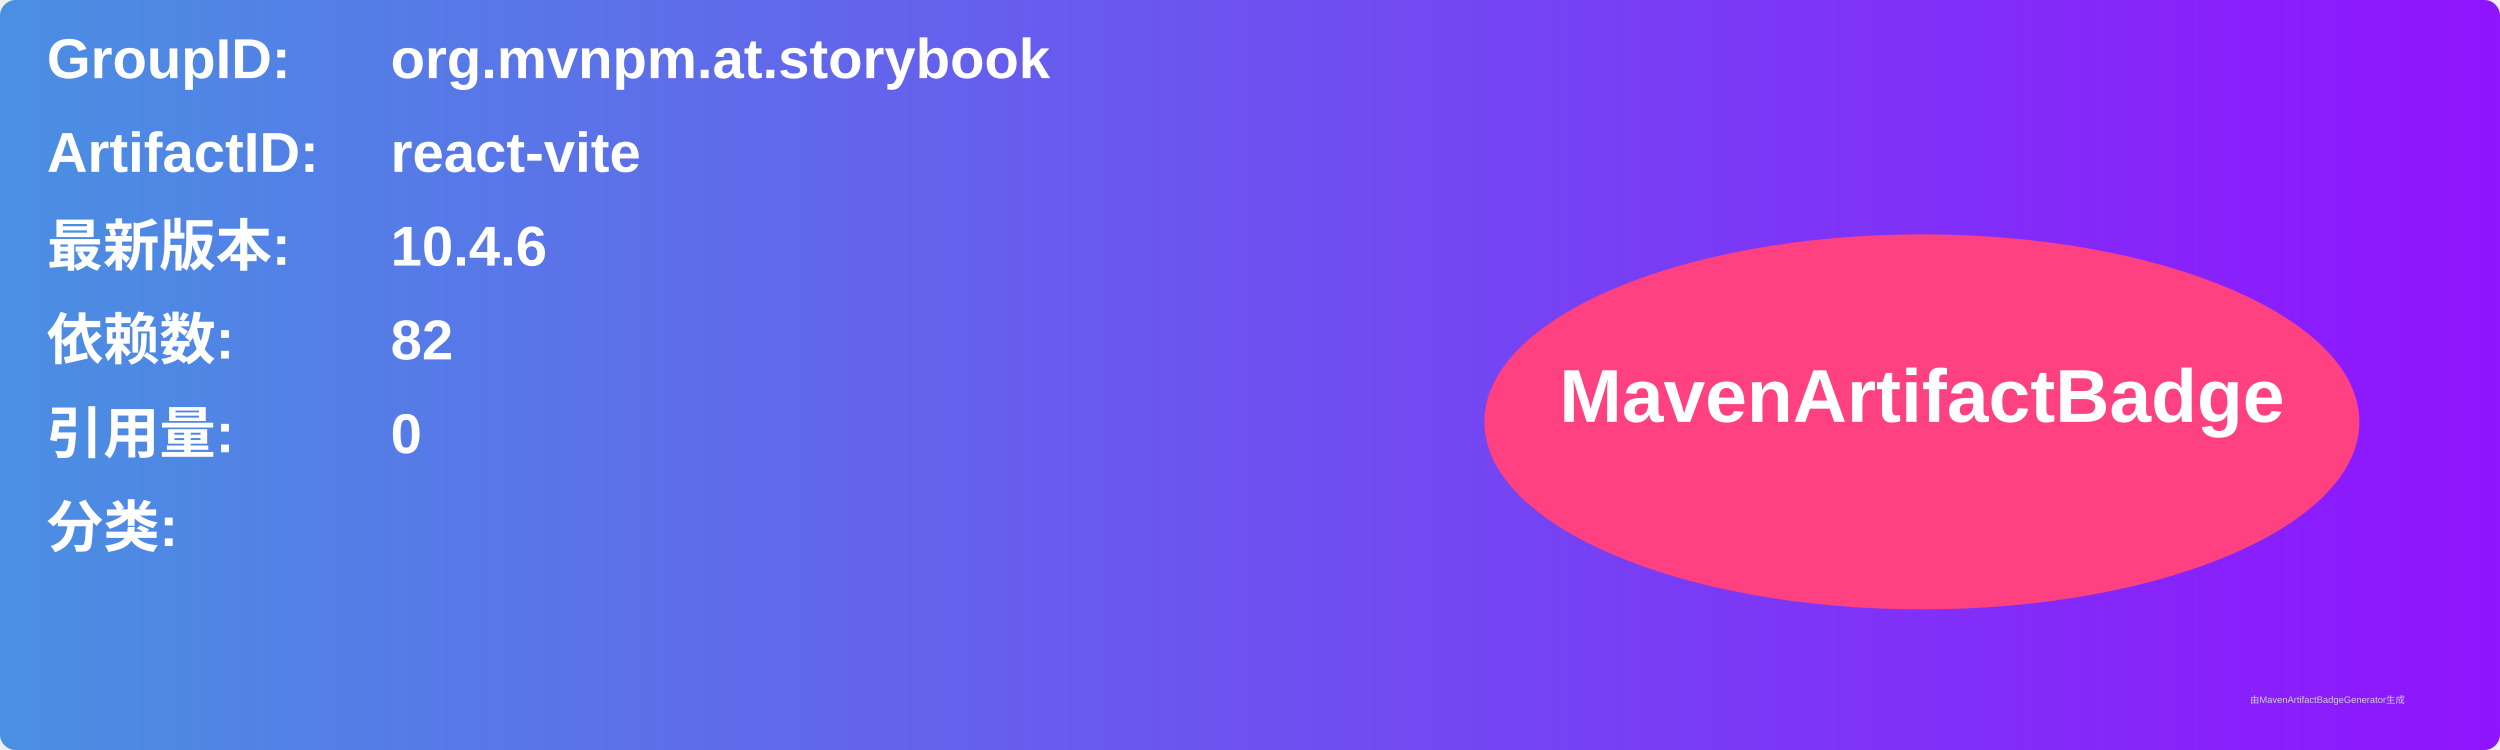
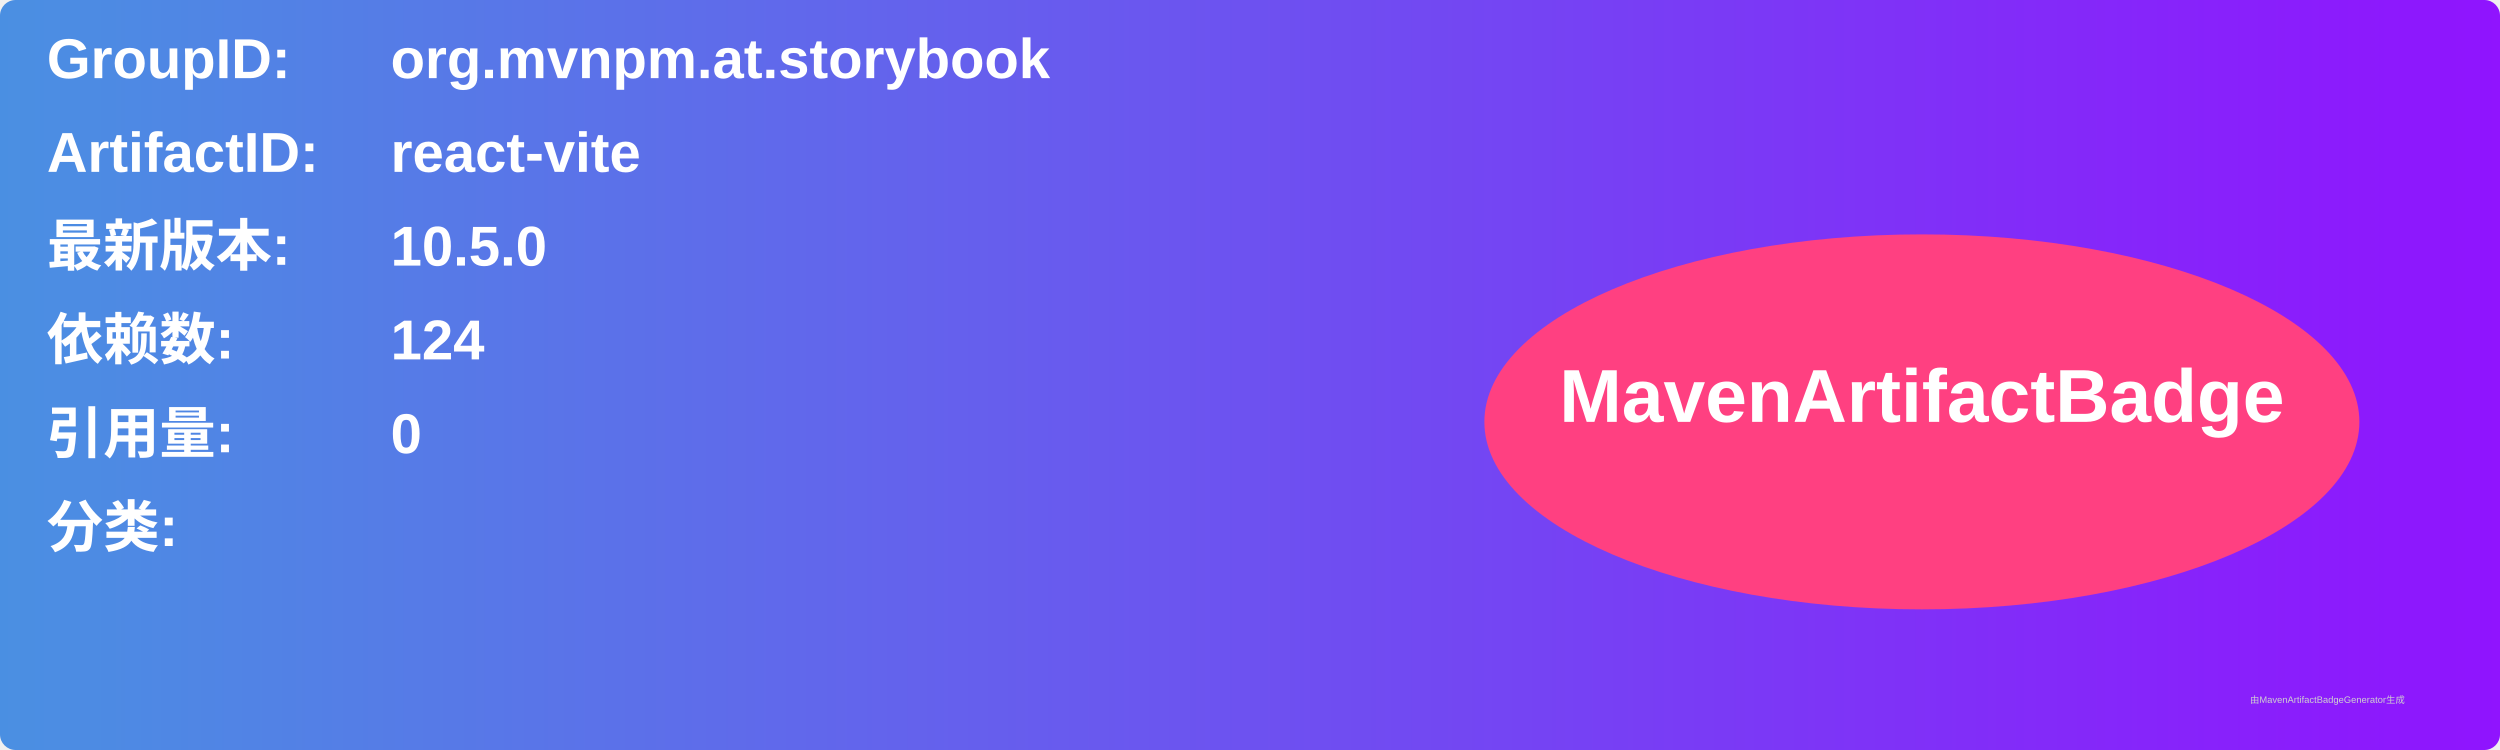
<svg xmlns="http://www.w3.org/2000/svg" width="800" height="240" viewBox="0 0 800 240">
  <linearGradient id="grad" x1="0%" y1="0%" x2="100%" y2="0%">
    <stop offset="0%" stop-color="#4a90e2" />
    <stop offset="100%" stop-color="#9013fe" />
  </linearGradient>
  <rect width="100%" height="100%" rx="5" ry="5" fill="url(#grad)" />
  <g transform="translate(15, 15)">
    <text x="0" y="10" font-family="Arial" font-size="18" fill="white" font-weight="bold" width="260">GroupID:</text>
    <text x="110" y="10" font-family="Arial" font-size="18" fill="white" font-weight="bold" width="460">org.mvnpm.at.storybook</text>
    <text x="0" y="40" font-family="Arial" font-size="18" fill="white" font-weight="bold" width="260">ArtifactID:</text>
    <text x="110" y="40" font-family="Arial" font-size="18" fill="white" font-weight="bold" width="460">react-vite</text>
    <text x="0" y="70" font-family="Arial" font-size="18" fill="white" font-weight="bold">最新版本:</text>
    <text x="110" y="70" font-family="Arial" font-size="18" fill="white" font-weight="bold">
-       <tspan font-weight="bold">10.4.6</tspan>
+       <tspan font-weight="bold">10.5.0</tspan>
    </text>
    <text x="0" y="100" font-family="Arial" font-size="18" fill="white" font-weight="bold">依赖数: </text>
    <text x="110" y="100" font-family="Arial" font-size="18" fill="white">
-       <tspan font-weight="bold">82</tspan>
+       <tspan font-weight="bold">124</tspan>
    </text>
    <text x="0" y="130" font-family="Arial" font-size="18" fill="white" font-weight="bold">引用量: </text>
    <text x="110" y="130" font-family="Arial" font-size="18" fill="white">
      <tspan font-weight="bold">0</tspan>
    </text>
    <text x="0" y="160" font-family="Arial" font-size="18" fill="white" font-weight="bold">分类:</text>
    <text x="10" y="190" font-family="Arial" font-size="10" fill="white">
      <tspan font-weight="bold" />
    </text>
    <ellipse cx="600" cy="120" rx="140" ry="60" fill="#ff4081" />
    <text x="600" y="120" text-anchor="middle" font-family="Arial" font-size="24" fill="white" font-weight="bold">MavenArtifactBadge</text>
  </g>
  <text x="720" y="225" font-family="Arial" font-size="3" fill="#d0d0d0">由MavenArtifactBadgeGenerator生成</text>
</svg>
